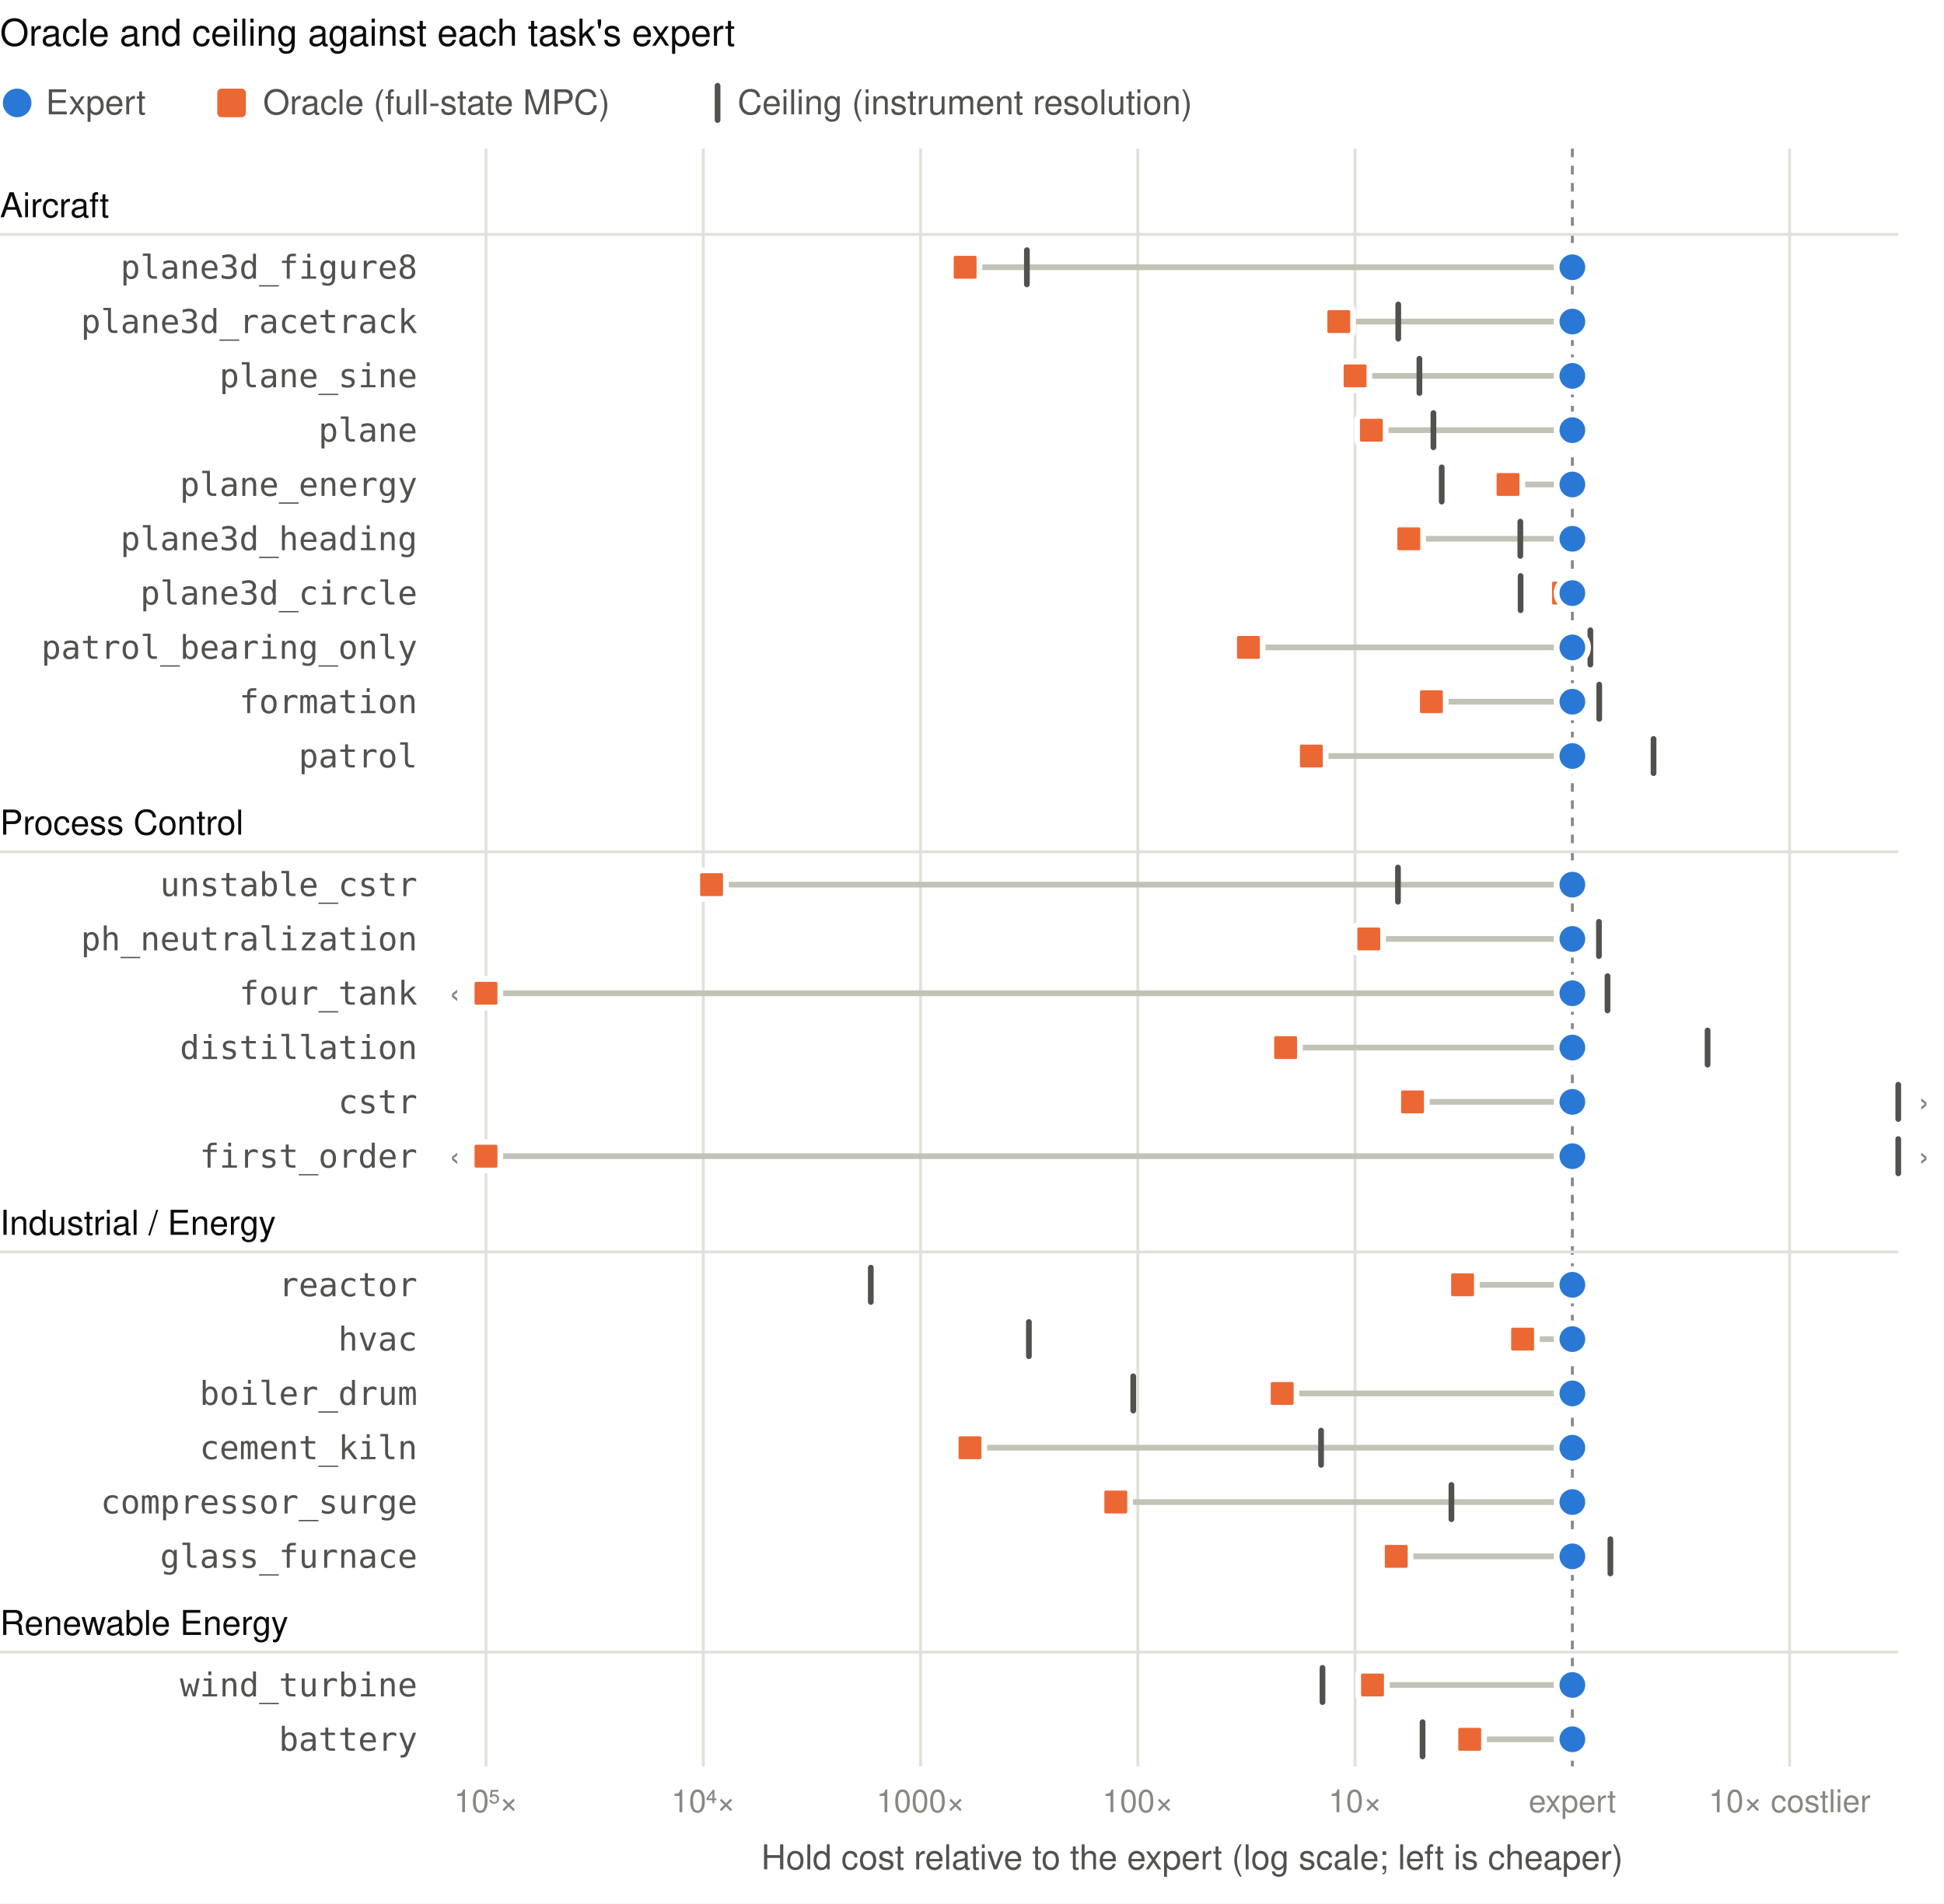
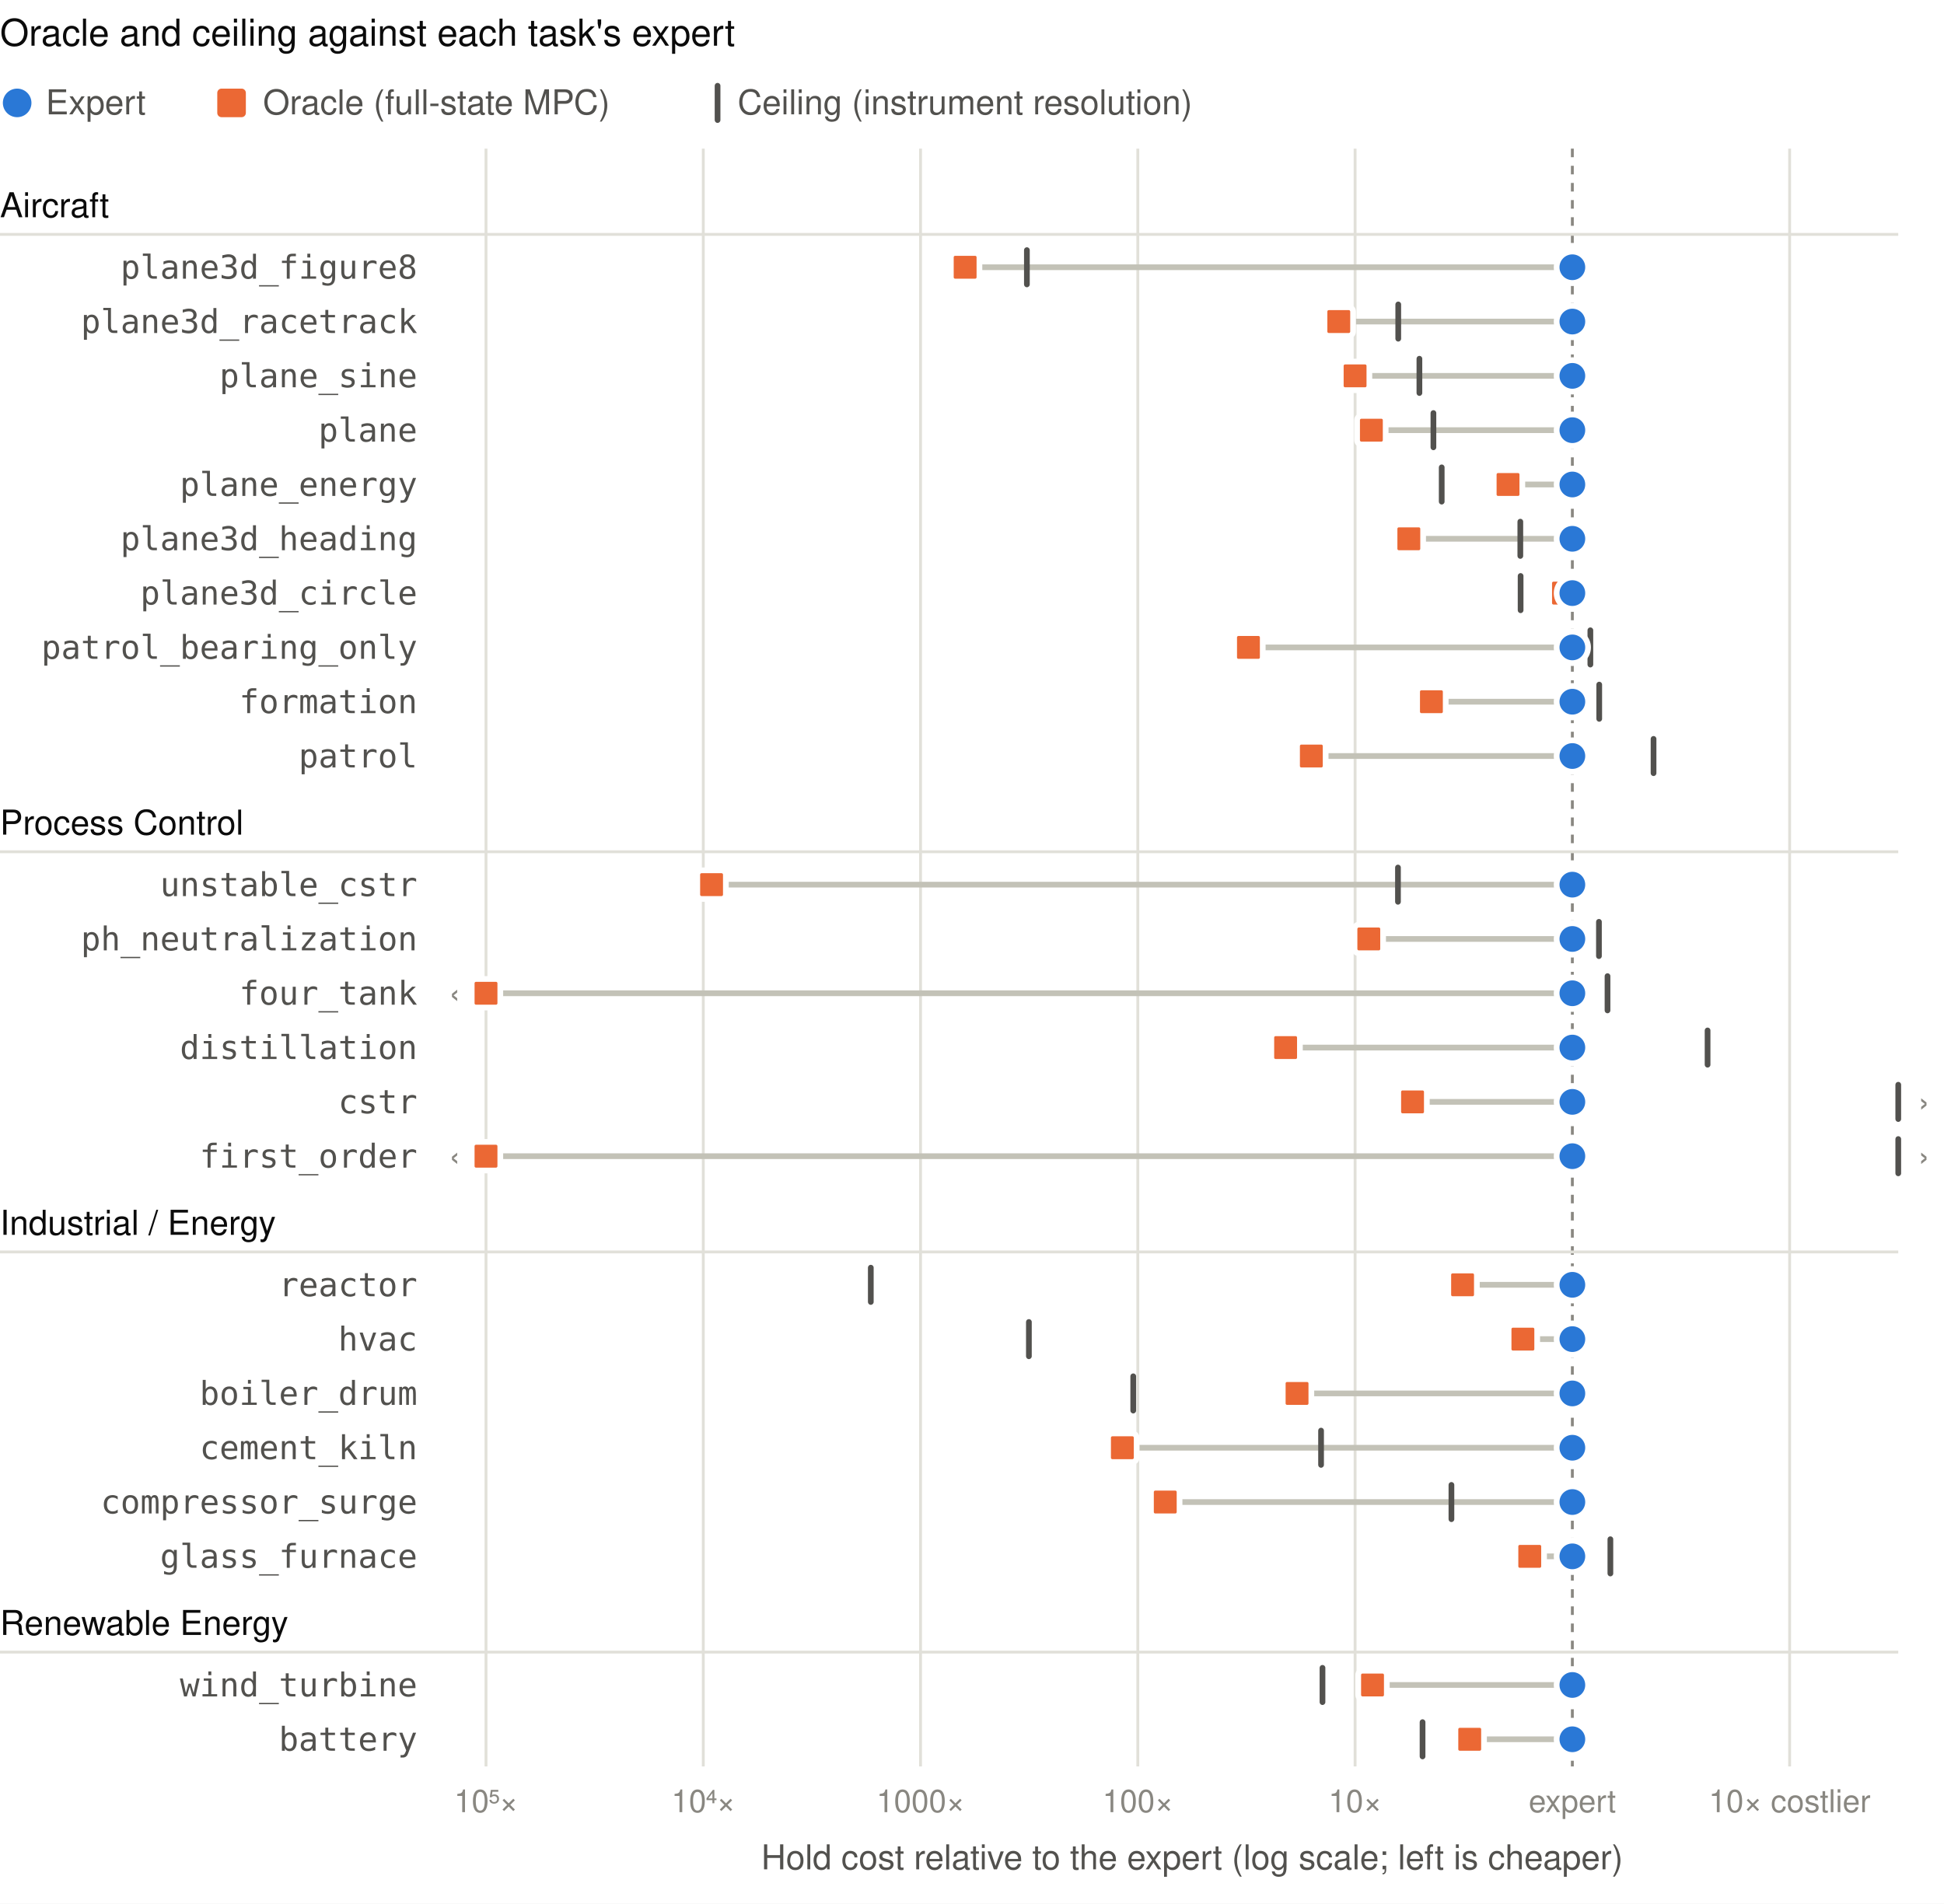
<svg xmlns="http://www.w3.org/2000/svg" viewBox="0 0 680 666" width="680" height="666" font-family="-apple-system, BlinkMacSystemFont, Segoe UI, Helvetica, Arial, sans-serif" role="img" aria-label="Each task's oracle hold cost and ceiling relative to its expert, in decades">
  <rect class="bg" width="100%" height="100%" fill="#ffffff" />
  <text x="0.0" y="16.0" font-size="13" fill="#0b0b0b" text-anchor="start" font-weight="500">Oracle and ceiling against each task's expert</text>
  <circle cx="6" cy="36" r="5" fill="#2a78d6" />
  <text x="16.0" y="40.0" font-size="12" fill="#52514e" text-anchor="start">Expert</text>
  <rect x="76" y="31" width="10" height="10" rx="1.5" fill="#eb6834" />
  <text x="92.0" y="40.0" font-size="12" fill="#52514e" text-anchor="start">Oracle (full-state MPC)</text>
  <rect x="250" y="29" width="2" height="14" rx="1" fill="#52514e" />
  <text x="258.0" y="40.0" font-size="12" fill="#52514e" text-anchor="start">Ceiling (instrument resolution)</text>
  <line x1="170.0" x2="170.0" y1="52.0" y2="618.0" stroke="#e1e0d9" />
  <text x="170.0" y="634.0" font-size="11" fill="#898781" text-anchor="middle">10⁵×</text>
  <line x1="246.0" x2="246.0" y1="52.0" y2="618.0" stroke="#e1e0d9" />
  <text x="246.0" y="634.0" font-size="11" fill="#898781" text-anchor="middle">10⁴×</text>
  <line x1="322.0" x2="322.0" y1="52.0" y2="618.0" stroke="#e1e0d9" />
  <text x="322.0" y="634.0" font-size="11" fill="#898781" text-anchor="middle">1000×</text>
  <line x1="398.0" x2="398.0" y1="52.0" y2="618.0" stroke="#e1e0d9" />
  <text x="398.0" y="634.0" font-size="11" fill="#898781" text-anchor="middle">100×</text>
  <line x1="474.0" x2="474.0" y1="52.0" y2="618.0" stroke="#e1e0d9" />
  <text x="474.0" y="634.0" font-size="11" fill="#898781" text-anchor="middle">10×</text>
  <line x1="550.0" x2="550.0" y1="52.0" y2="618.0" stroke="#898781" stroke-dasharray="3 3" />
  <text x="550.0" y="634.0" font-size="11" fill="#898781" text-anchor="middle">expert</text>
  <line x1="626.0" x2="626.0" y1="52.0" y2="618.0" stroke="#e1e0d9" />
  <text x="626.0" y="634.0" font-size="11" fill="#898781" text-anchor="middle">10× costlier</text>
  <text x="417.0" y="654.0" font-size="12" fill="#52514e" text-anchor="middle">Hold cost relative to the expert (log scale; left is cheaper)</text>
  <text x="0.0" y="76.0" font-size="12" fill="#0b0b0b" text-anchor="start" font-weight="500">Aircraft</text>
  <line x1="0" x2="664" y1="82.0" y2="82.0" stroke="#e1e0d9" />
  <g data-task="plane3d_figure8" data-oracle="-2.79" data-ceiling="-2.51">
    <text x="146.0" y="97.5" font-size="11.5" fill="#52514e" text-anchor="end" font-family="ui-monospace, SFMono-Regular, Menlo, Consolas, monospace">plane3d_figure8</text>
    <line x1="550.0" x2="337.6" y1="93.5" y2="93.5" stroke="#c3c2b7" stroke-width="2" stroke-linecap="round" />
    <rect x="358.2" y="86.5" width="2" height="14" rx="1" fill="#52514e" />
    <rect x="332.6" y="88.5" width="10" height="10" rx="1.5" fill="#eb6834" stroke="#ffffff" stroke-width="2" />
    <circle cx="550.0" cy="93.5" r="5.5" fill="#2a78d6" stroke="#ffffff" stroke-width="2" />
  </g>
  <g data-task="plane3d_racetrack" data-oracle="-1.08" data-ceiling="-0.80">
    <text x="146.0" y="116.5" font-size="11.5" fill="#52514e" text-anchor="end" font-family="ui-monospace, SFMono-Regular, Menlo, Consolas, monospace">plane3d_racetrack</text>
    <line x1="550.0" x2="468.3" y1="112.5" y2="112.5" stroke="#c3c2b7" stroke-width="2" stroke-linecap="round" />
    <rect x="488.1" y="105.5" width="2" height="14" rx="1" fill="#52514e" />
    <rect x="463.3" y="107.5" width="10" height="10" rx="1.5" fill="#eb6834" stroke="#ffffff" stroke-width="2" />
    <circle cx="550.0" cy="112.5" r="5.5" fill="#2a78d6" stroke="#ffffff" stroke-width="2" />
  </g>
  <g data-task="plane_sine" data-oracle="-1.00" data-ceiling="-0.70">
    <text x="146.0" y="135.5" font-size="11.5" fill="#52514e" text-anchor="end" font-family="ui-monospace, SFMono-Regular, Menlo, Consolas, monospace">plane_sine</text>
    <line x1="550.0" x2="474.0" y1="131.5" y2="131.5" stroke="#c3c2b7" stroke-width="2" stroke-linecap="round" />
    <rect x="495.5" y="124.5" width="2" height="14" rx="1" fill="#52514e" />
    <rect x="469.0" y="126.5" width="10" height="10" rx="1.5" fill="#eb6834" stroke="#ffffff" stroke-width="2" />
    <circle cx="550.0" cy="131.5" r="5.5" fill="#2a78d6" stroke="#ffffff" stroke-width="2" />
  </g>
  <g data-task="plane" data-oracle="-0.92" data-ceiling="-0.64">
    <text x="146.0" y="154.5" font-size="11.5" fill="#52514e" text-anchor="end" font-family="ui-monospace, SFMono-Regular, Menlo, Consolas, monospace">plane</text>
    <line x1="550.0" x2="479.7" y1="150.5" y2="150.5" stroke="#c3c2b7" stroke-width="2" stroke-linecap="round" />
    <rect x="500.4" y="143.5" width="2" height="14" rx="1" fill="#52514e" />
    <rect x="474.7" y="145.5" width="10" height="10" rx="1.5" fill="#eb6834" stroke="#ffffff" stroke-width="2" />
    <circle cx="550.0" cy="150.5" r="5.5" fill="#2a78d6" stroke="#ffffff" stroke-width="2" />
  </g>
  <g data-task="plane_energy" data-oracle="-0.30" data-ceiling="-0.60">
    <text x="146.0" y="173.5" font-size="11.5" fill="#52514e" text-anchor="end" font-family="ui-monospace, SFMono-Regular, Menlo, Consolas, monospace">plane_energy</text>
    <line x1="550.0" x2="527.5" y1="169.5" y2="169.5" stroke="#c3c2b7" stroke-width="2" stroke-linecap="round" />
    <rect x="503.3" y="162.5" width="2" height="14" rx="1" fill="#52514e" />
    <rect x="522.5" y="164.5" width="10" height="10" rx="1.5" fill="#eb6834" stroke="#ffffff" stroke-width="2" />
    <circle cx="550.0" cy="169.5" r="5.5" fill="#2a78d6" stroke="#ffffff" stroke-width="2" />
  </g>
  <g data-task="plane3d_heading" data-oracle="-0.75" data-ceiling="-0.24">
    <text x="146.0" y="192.5" font-size="11.5" fill="#52514e" text-anchor="end" font-family="ui-monospace, SFMono-Regular, Menlo, Consolas, monospace">plane3d_heading</text>
    <line x1="550.0" x2="492.8" y1="188.5" y2="188.5" stroke="#c3c2b7" stroke-width="2" stroke-linecap="round" />
    <rect x="530.8" y="181.5" width="2" height="14" rx="1" fill="#52514e" />
    <rect x="487.8" y="183.5" width="10" height="10" rx="1.5" fill="#eb6834" stroke="#ffffff" stroke-width="2" />
    <circle cx="550.0" cy="188.5" r="5.5" fill="#2a78d6" stroke="#ffffff" stroke-width="2" />
  </g>
  <g data-task="plane3d_circle" data-oracle="-0.04" data-ceiling="-0.24">
    <text x="146.0" y="211.5" font-size="11.5" fill="#52514e" text-anchor="end" font-family="ui-monospace, SFMono-Regular, Menlo, Consolas, monospace">plane3d_circle</text>
    <line x1="550.0" x2="546.9" y1="207.5" y2="207.5" stroke="#c3c2b7" stroke-width="2" stroke-linecap="round" />
    <rect x="530.9" y="200.5" width="2" height="14" rx="1" fill="#52514e" />
    <rect x="541.9" y="202.5" width="10" height="10" rx="1.5" fill="#eb6834" stroke="#ffffff" stroke-width="2" />
    <circle cx="550.0" cy="207.5" r="5.5" fill="#2a78d6" stroke="#ffffff" stroke-width="2" />
  </g>
  <g data-task="patrol_bearing_only" data-oracle="-1.49" data-ceiling="0.08">
    <text x="146.0" y="230.5" font-size="11.5" fill="#52514e" text-anchor="end" font-family="ui-monospace, SFMono-Regular, Menlo, Consolas, monospace">patrol_bearing_only</text>
    <line x1="550.0" x2="436.7" y1="226.5" y2="226.5" stroke="#c3c2b7" stroke-width="2" stroke-linecap="round" />
    <rect x="555.3" y="219.5" width="2" height="14" rx="1" fill="#52514e" />
    <rect x="431.7" y="221.5" width="10" height="10" rx="1.5" fill="#eb6834" stroke="#ffffff" stroke-width="2" />
    <circle cx="550.0" cy="226.5" r="5.5" fill="#2a78d6" stroke="#ffffff" stroke-width="2" />
  </g>
  <g data-task="formation" data-oracle="-0.65" data-ceiling="0.12">
    <text x="146.0" y="249.5" font-size="11.5" fill="#52514e" text-anchor="end" font-family="ui-monospace, SFMono-Regular, Menlo, Consolas, monospace">formation</text>
    <line x1="550.0" x2="500.7" y1="245.5" y2="245.5" stroke="#c3c2b7" stroke-width="2" stroke-linecap="round" />
    <rect x="558.4" y="238.5" width="2" height="14" rx="1" fill="#52514e" />
    <rect x="495.7" y="240.5" width="10" height="10" rx="1.5" fill="#eb6834" stroke="#ffffff" stroke-width="2" />
    <circle cx="550.0" cy="245.5" r="5.5" fill="#2a78d6" stroke="#ffffff" stroke-width="2" />
  </g>
  <g data-task="patrol" data-oracle="-1.20" data-ceiling="0.37">
    <text x="146.0" y="268.5" font-size="11.5" fill="#52514e" text-anchor="end" font-family="ui-monospace, SFMono-Regular, Menlo, Consolas, monospace">patrol</text>
    <line x1="550.0" x2="458.7" y1="264.5" y2="264.5" stroke="#c3c2b7" stroke-width="2" stroke-linecap="round" />
    <rect x="577.4" y="257.5" width="2" height="14" rx="1" fill="#52514e" />
    <rect x="453.7" y="259.5" width="10" height="10" rx="1.5" fill="#eb6834" stroke="#ffffff" stroke-width="2" />
    <circle cx="550.0" cy="264.5" r="5.5" fill="#2a78d6" stroke="#ffffff" stroke-width="2" />
  </g>
  <text x="0.0" y="292.0" font-size="12" fill="#0b0b0b" text-anchor="start" font-weight="500">Process Control</text>
  <line x1="0" x2="664" y1="298.0" y2="298.0" stroke="#e1e0d9" />
  <g data-task="unstable_cstr" data-oracle="-3.96" data-ceiling="-0.80">
    <text x="146.0" y="313.5" font-size="11.5" fill="#52514e" text-anchor="end" font-family="ui-monospace, SFMono-Regular, Menlo, Consolas, monospace">unstable_cstr</text>
    <line x1="550.0" x2="248.9" y1="309.5" y2="309.5" stroke="#c3c2b7" stroke-width="2" stroke-linecap="round" />
    <rect x="488.0" y="302.5" width="2" height="14" rx="1" fill="#52514e" />
    <rect x="243.9" y="304.5" width="10" height="10" rx="1.5" fill="#eb6834" stroke="#ffffff" stroke-width="2" />
    <circle cx="550.0" cy="309.5" r="5.5" fill="#2a78d6" stroke="#ffffff" stroke-width="2" />
  </g>
  <g data-task="ph_neutralization" data-oracle="-0.94" data-ceiling="0.12">
    <text x="146.0" y="332.5" font-size="11.5" fill="#52514e" text-anchor="end" font-family="ui-monospace, SFMono-Regular, Menlo, Consolas, monospace">ph_neutralization</text>
    <line x1="550.0" x2="478.8" y1="328.5" y2="328.5" stroke="#c3c2b7" stroke-width="2" stroke-linecap="round" />
    <rect x="558.3" y="321.5" width="2" height="14" rx="1" fill="#52514e" />
    <rect x="473.8" y="323.5" width="10" height="10" rx="1.5" fill="#eb6834" stroke="#ffffff" stroke-width="2" />
    <circle cx="550.0" cy="328.5" r="5.5" fill="#2a78d6" stroke="#ffffff" stroke-width="2" />
  </g>
  <g data-task="four_tank" data-oracle="-7.55" data-ceiling="0.16">
    <text x="146.0" y="351.5" font-size="11.5" fill="#52514e" text-anchor="end" font-family="ui-monospace, SFMono-Regular, Menlo, Consolas, monospace">four_tank</text>
    <line x1="550.0" x2="170.0" y1="347.5" y2="347.5" stroke="#c3c2b7" stroke-width="2" stroke-linecap="round" />
    <text x="159.0" y="351.5" font-size="12" fill="#898781" text-anchor="middle">‹</text>
    <rect x="561.3" y="340.5" width="2" height="14" rx="1" fill="#52514e" />
    <rect x="165.0" y="342.5" width="10" height="10" rx="1.5" fill="#eb6834" stroke="#ffffff" stroke-width="2" />
    <circle cx="550.0" cy="347.5" r="5.5" fill="#2a78d6" stroke="#ffffff" stroke-width="2" />
  </g>
  <g data-task="distillation" data-oracle="-1.32" data-ceiling="0.62">
    <text x="146.0" y="370.5" font-size="11.5" fill="#52514e" text-anchor="end" font-family="ui-monospace, SFMono-Regular, Menlo, Consolas, monospace">distillation</text>
    <line x1="550.0" x2="449.7" y1="366.5" y2="366.5" stroke="#c3c2b7" stroke-width="2" stroke-linecap="round" />
    <rect x="596.3" y="359.5" width="2" height="14" rx="1" fill="#52514e" />
    <rect x="444.7" y="361.5" width="10" height="10" rx="1.5" fill="#eb6834" stroke="#ffffff" stroke-width="2" />
    <circle cx="550.0" cy="366.5" r="5.5" fill="#2a78d6" stroke="#ffffff" stroke-width="2" />
  </g>
  <g data-task="cstr" data-oracle="-0.74" data-ceiling="6.31">
    <text x="146.0" y="389.5" font-size="11.5" fill="#52514e" text-anchor="end" font-family="ui-monospace, SFMono-Regular, Menlo, Consolas, monospace">cstr</text>
    <line x1="550.0" x2="494.1" y1="385.5" y2="385.5" stroke="#c3c2b7" stroke-width="2" stroke-linecap="round" />
    <text x="673.0" y="389.5" font-size="12" fill="#898781" text-anchor="middle">›</text>
    <rect x="663.0" y="378.5" width="2" height="14" rx="1" fill="#52514e" />
    <rect x="489.1" y="380.5" width="10" height="10" rx="1.5" fill="#eb6834" stroke="#ffffff" stroke-width="2" />
    <circle cx="550.0" cy="385.5" r="5.5" fill="#2a78d6" stroke="#ffffff" stroke-width="2" />
  </g>
  <g data-task="first_order" data-oracle="off-axis" data-ceiling="11.52">
    <text x="146.0" y="408.5" font-size="11.5" fill="#52514e" text-anchor="end" font-family="ui-monospace, SFMono-Regular, Menlo, Consolas, monospace">first_order</text>
    <line x1="550.0" x2="170.0" y1="404.5" y2="404.5" stroke="#c3c2b7" stroke-width="2" stroke-linecap="round" />
    <text x="159.0" y="408.5" font-size="12" fill="#898781" text-anchor="middle">‹</text>
    <text x="673.0" y="408.5" font-size="12" fill="#898781" text-anchor="middle">›</text>
    <rect x="663.0" y="397.5" width="2" height="14" rx="1" fill="#52514e" />
    <rect x="165.0" y="399.5" width="10" height="10" rx="1.5" fill="#eb6834" stroke="#ffffff" stroke-width="2" />
    <circle cx="550.0" cy="404.5" r="5.5" fill="#2a78d6" stroke="#ffffff" stroke-width="2" />
  </g>
  <text x="0.0" y="432.0" font-size="12" fill="#0b0b0b" text-anchor="start" font-weight="500">Industrial / Energy</text>
  <line x1="0" x2="664" y1="438.0" y2="438.0" stroke="#e1e0d9" />
  <g data-task="reactor" data-oracle="-0.50" data-ceiling="-3.23">
    <text x="146.0" y="453.5" font-size="11.5" fill="#52514e" text-anchor="end" font-family="ui-monospace, SFMono-Regular, Menlo, Consolas, monospace">reactor</text>
    <line x1="550.0" x2="511.6" y1="449.5" y2="449.5" stroke="#c3c2b7" stroke-width="2" stroke-linecap="round" />
    <rect x="303.6" y="442.5" width="2" height="14" rx="1" fill="#52514e" />
    <rect x="506.6" y="444.5" width="10" height="10" rx="1.5" fill="#eb6834" stroke="#ffffff" stroke-width="2" />
    <circle cx="550.0" cy="449.5" r="5.5" fill="#2a78d6" stroke="#ffffff" stroke-width="2" />
  </g>
  <g data-task="hvac" data-oracle="-0.23" data-ceiling="-2.50">
    <text x="146.0" y="472.5" font-size="11.5" fill="#52514e" text-anchor="end" font-family="ui-monospace, SFMono-Regular, Menlo, Consolas, monospace">hvac</text>
-     <line x1="550.0" x2="532.6" y1="468.5" y2="468.5" stroke="#c3c2b7" stroke-width="2" stroke-linecap="round" />
+     <line x1="550.0" x2="532.7" y1="468.5" y2="468.5" stroke="#c3c2b7" stroke-width="2" stroke-linecap="round" />
    <rect x="358.9" y="461.5" width="2" height="14" rx="1" fill="#52514e" />
-     <rect x="527.6" y="463.5" width="10" height="10" rx="1.5" fill="#eb6834" stroke="#ffffff" stroke-width="2" />
+     <rect x="527.7" y="463.5" width="10" height="10" rx="1.5" fill="#eb6834" stroke="#ffffff" stroke-width="2" />
    <circle cx="550.0" cy="468.5" r="5.5" fill="#2a78d6" stroke="#ffffff" stroke-width="2" />
  </g>
-   <g data-task="boiler_drum" data-oracle="-1.34" data-ceiling="-2.02">
+   <g data-task="boiler_drum" data-oracle="-1.27" data-ceiling="-2.02">
    <text x="146.0" y="491.5" font-size="11.5" fill="#52514e" text-anchor="end" font-family="ui-monospace, SFMono-Regular, Menlo, Consolas, monospace">boiler_drum</text>
-     <line x1="550.0" x2="448.5" y1="487.5" y2="487.5" stroke="#c3c2b7" stroke-width="2" stroke-linecap="round" />
+     <line x1="550.0" x2="453.7" y1="487.5" y2="487.5" stroke="#c3c2b7" stroke-width="2" stroke-linecap="round" />
    <rect x="395.4" y="480.5" width="2" height="14" rx="1" fill="#52514e" />
-     <rect x="443.5" y="482.5" width="10" height="10" rx="1.5" fill="#eb6834" stroke="#ffffff" stroke-width="2" />
+     <rect x="448.7" y="482.5" width="10" height="10" rx="1.5" fill="#eb6834" stroke="#ffffff" stroke-width="2" />
    <circle cx="550.0" cy="487.5" r="5.5" fill="#2a78d6" stroke="#ffffff" stroke-width="2" />
  </g>
-   <g data-task="cement_kiln" data-oracle="-2.77" data-ceiling="-1.16">
+   <g data-task="cement_kiln" data-oracle="-2.07" data-ceiling="-1.16">
    <text x="146.0" y="510.5" font-size="11.5" fill="#52514e" text-anchor="end" font-family="ui-monospace, SFMono-Regular, Menlo, Consolas, monospace">cement_kiln</text>
-     <line x1="550.0" x2="339.3" y1="506.5" y2="506.5" stroke="#c3c2b7" stroke-width="2" stroke-linecap="round" />
+     <line x1="550.0" x2="392.6" y1="506.5" y2="506.5" stroke="#c3c2b7" stroke-width="2" stroke-linecap="round" />
    <rect x="461.1" y="499.5" width="2" height="14" rx="1" fill="#52514e" />
-     <rect x="334.3" y="501.5" width="10" height="10" rx="1.5" fill="#eb6834" stroke="#ffffff" stroke-width="2" />
+     <rect x="387.6" y="501.5" width="10" height="10" rx="1.5" fill="#eb6834" stroke="#ffffff" stroke-width="2" />
    <circle cx="550.0" cy="506.5" r="5.5" fill="#2a78d6" stroke="#ffffff" stroke-width="2" />
  </g>
-   <g data-task="compressor_surge" data-oracle="-2.10" data-ceiling="-0.56">
+   <g data-task="compressor_surge" data-oracle="-1.87" data-ceiling="-0.56">
    <text x="146.0" y="529.5" font-size="11.5" fill="#52514e" text-anchor="end" font-family="ui-monospace, SFMono-Regular, Menlo, Consolas, monospace">compressor_surge</text>
-     <line x1="550.0" x2="390.3" y1="525.5" y2="525.5" stroke="#c3c2b7" stroke-width="2" stroke-linecap="round" />
+     <line x1="550.0" x2="407.6" y1="525.5" y2="525.5" stroke="#c3c2b7" stroke-width="2" stroke-linecap="round" />
    <rect x="506.7" y="518.5" width="2" height="14" rx="1" fill="#52514e" />
-     <rect x="385.3" y="520.5" width="10" height="10" rx="1.5" fill="#eb6834" stroke="#ffffff" stroke-width="2" />
+     <rect x="402.6" y="520.5" width="10" height="10" rx="1.5" fill="#eb6834" stroke="#ffffff" stroke-width="2" />
    <circle cx="550.0" cy="525.5" r="5.5" fill="#2a78d6" stroke="#ffffff" stroke-width="2" />
  </g>
-   <g data-task="glass_furnace" data-oracle="-0.81" data-ceiling="0.18">
+   <g data-task="glass_furnace" data-oracle="-0.20" data-ceiling="0.18">
    <text x="146.0" y="548.5" font-size="11.5" fill="#52514e" text-anchor="end" font-family="ui-monospace, SFMono-Regular, Menlo, Consolas, monospace">glass_furnace</text>
-     <line x1="550.0" x2="488.4" y1="544.5" y2="544.5" stroke="#c3c2b7" stroke-width="2" stroke-linecap="round" />
+     <line x1="550.0" x2="535.1" y1="544.5" y2="544.5" stroke="#c3c2b7" stroke-width="2" stroke-linecap="round" />
    <rect x="562.3" y="537.5" width="2" height="14" rx="1" fill="#52514e" />
-     <rect x="483.4" y="539.5" width="10" height="10" rx="1.5" fill="#eb6834" stroke="#ffffff" stroke-width="2" />
+     <rect x="530.1" y="539.5" width="10" height="10" rx="1.5" fill="#eb6834" stroke="#ffffff" stroke-width="2" />
    <circle cx="550.0" cy="544.5" r="5.5" fill="#2a78d6" stroke="#ffffff" stroke-width="2" />
  </g>
  <text x="0.0" y="572.0" font-size="12" fill="#0b0b0b" text-anchor="start" font-weight="500">Renewable Energy</text>
  <line x1="0" x2="664" y1="578.0" y2="578.0" stroke="#e1e0d9" />
  <g data-task="wind_turbine" data-oracle="-0.92" data-ceiling="-1.15">
    <text x="146.0" y="593.5" font-size="11.5" fill="#52514e" text-anchor="end" font-family="ui-monospace, SFMono-Regular, Menlo, Consolas, monospace">wind_turbine</text>
    <line x1="550.0" x2="480.1" y1="589.5" y2="589.5" stroke="#c3c2b7" stroke-width="2" stroke-linecap="round" />
    <rect x="461.6" y="582.5" width="2" height="14" rx="1" fill="#52514e" />
    <rect x="475.1" y="584.5" width="10" height="10" rx="1.5" fill="#eb6834" stroke="#ffffff" stroke-width="2" />
    <circle cx="550.0" cy="589.5" r="5.5" fill="#2a78d6" stroke="#ffffff" stroke-width="2" />
  </g>
  <g data-task="battery" data-oracle="-0.47" data-ceiling="-0.69">
    <text x="146.0" y="612.5" font-size="11.5" fill="#52514e" text-anchor="end" font-family="ui-monospace, SFMono-Regular, Menlo, Consolas, monospace">battery</text>
    <line x1="550.0" x2="514.1" y1="608.5" y2="608.5" stroke="#c3c2b7" stroke-width="2" stroke-linecap="round" />
    <rect x="496.6" y="601.5" width="2" height="14" rx="1" fill="#52514e" />
    <rect x="509.1" y="603.5" width="10" height="10" rx="1.5" fill="#eb6834" stroke="#ffffff" stroke-width="2" />
    <circle cx="550.0" cy="608.5" r="5.5" fill="#2a78d6" stroke="#ffffff" stroke-width="2" />
  </g>
</svg>
